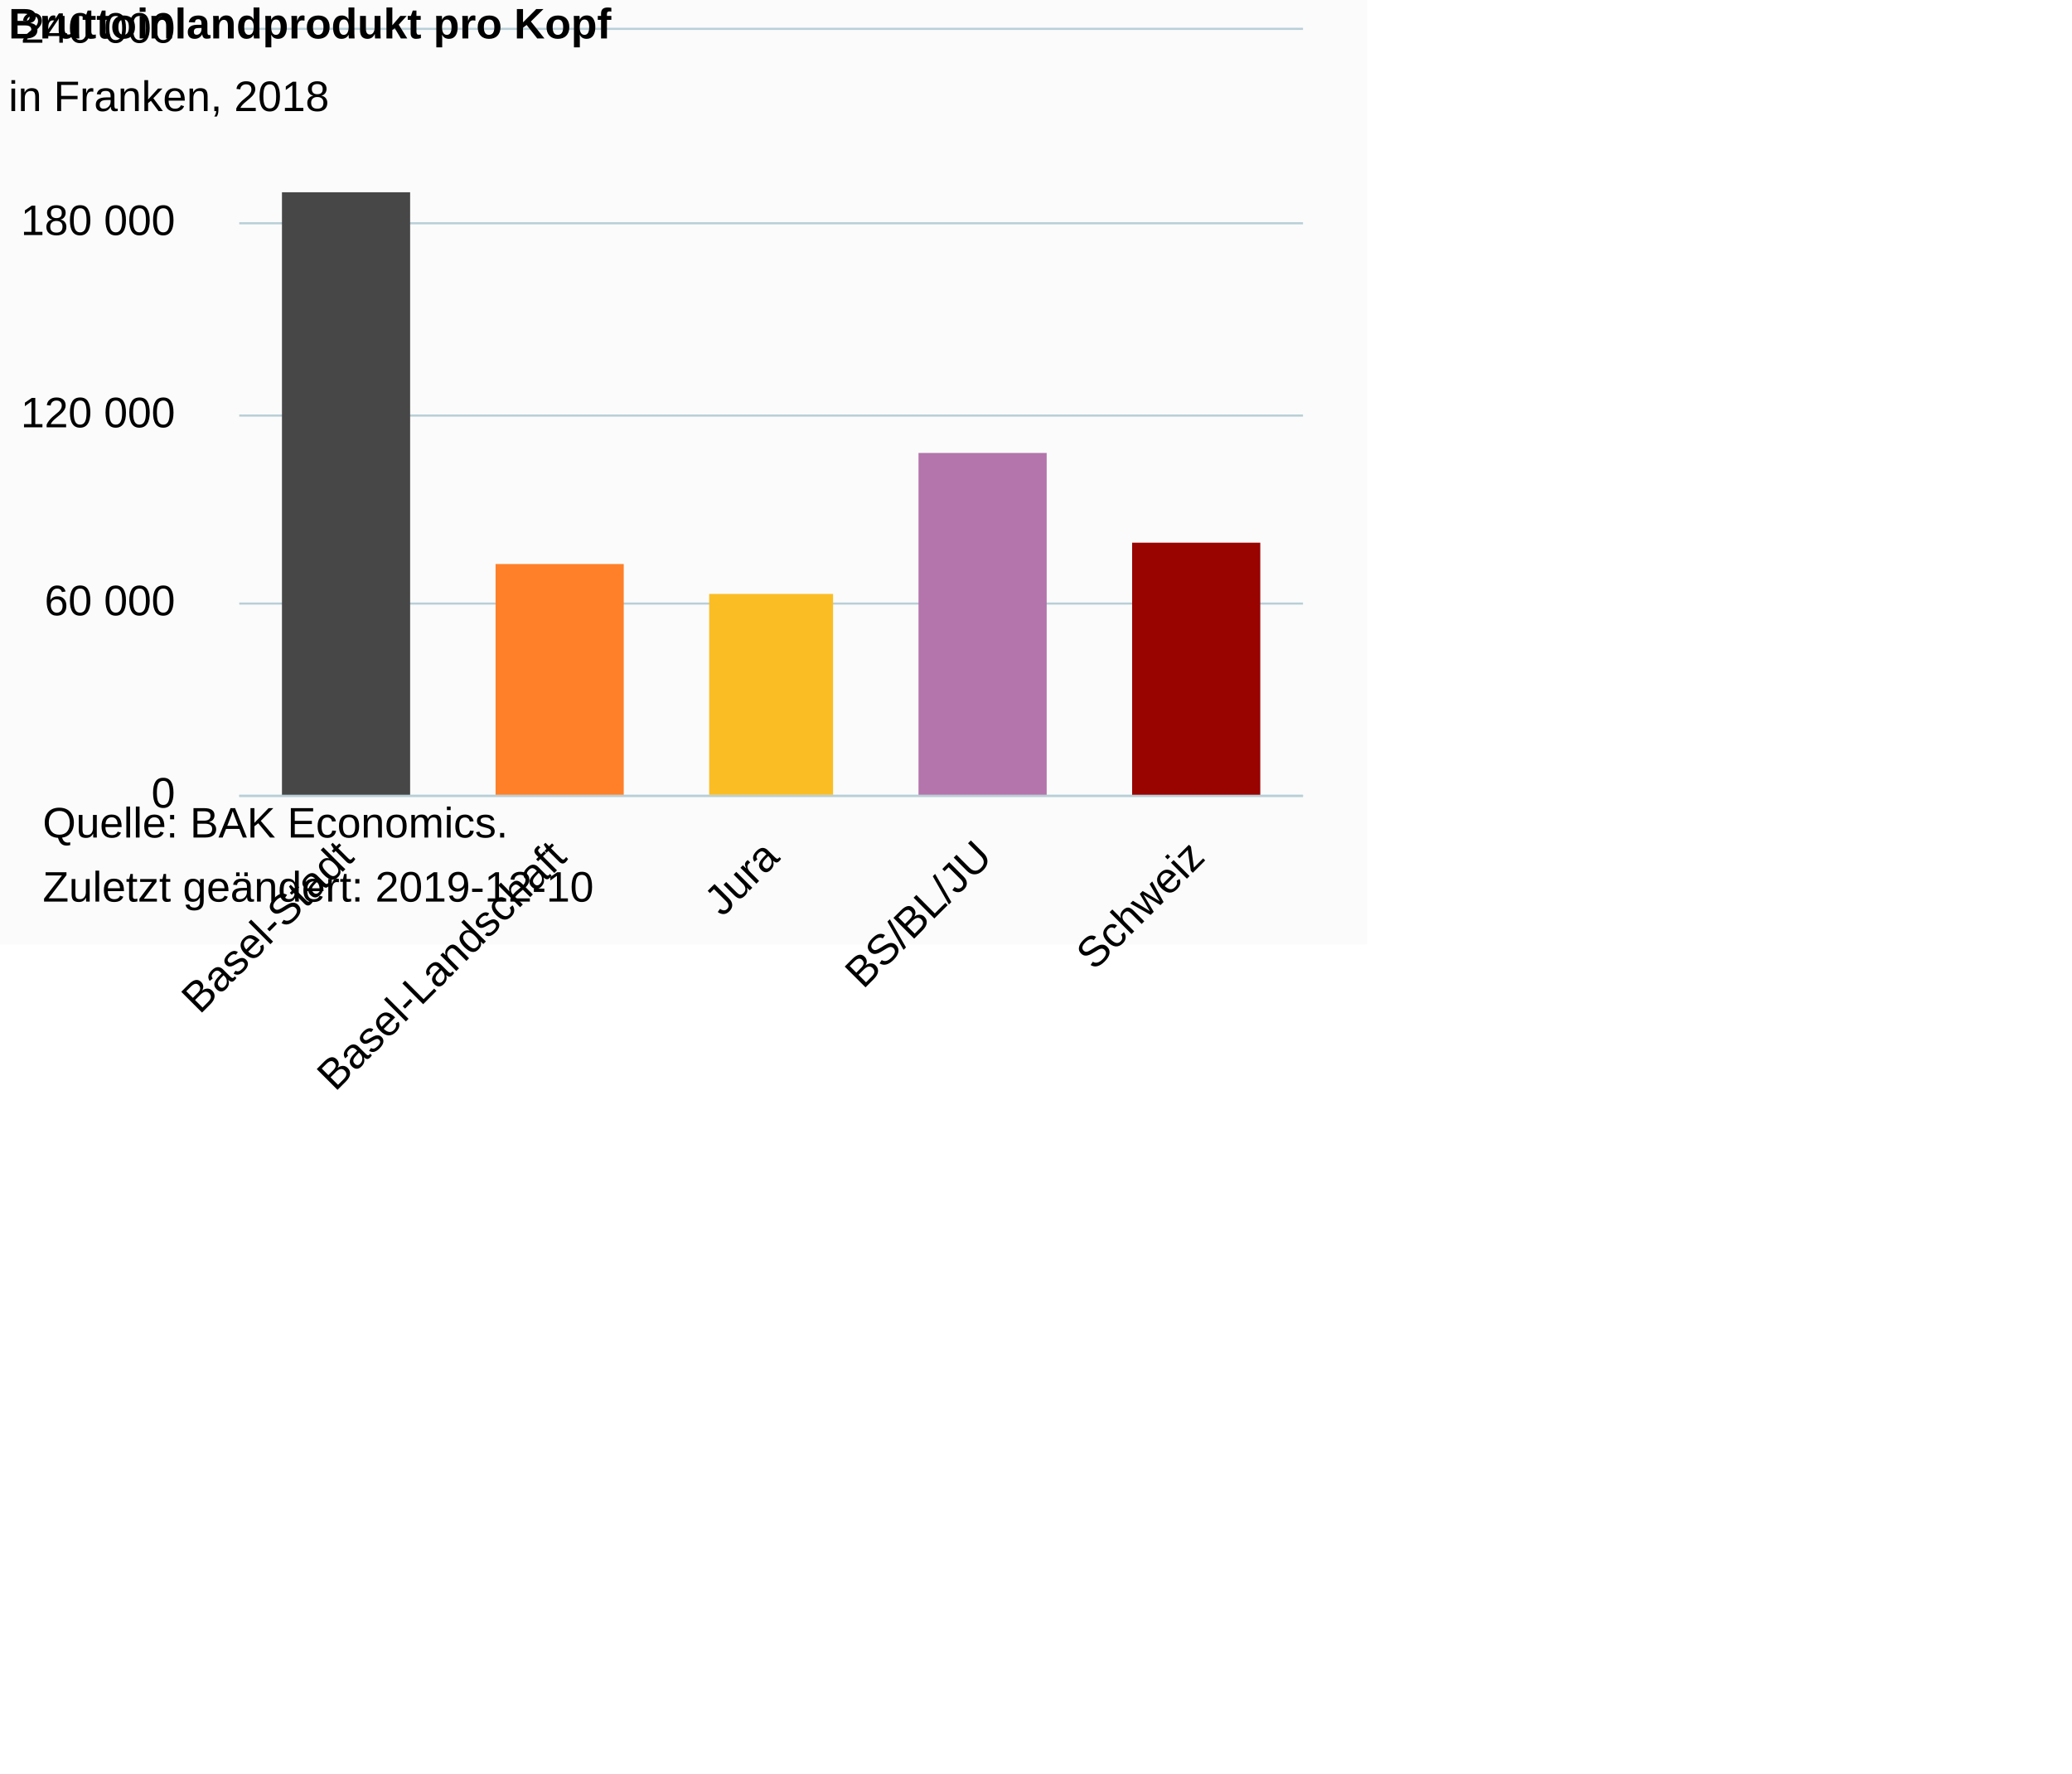
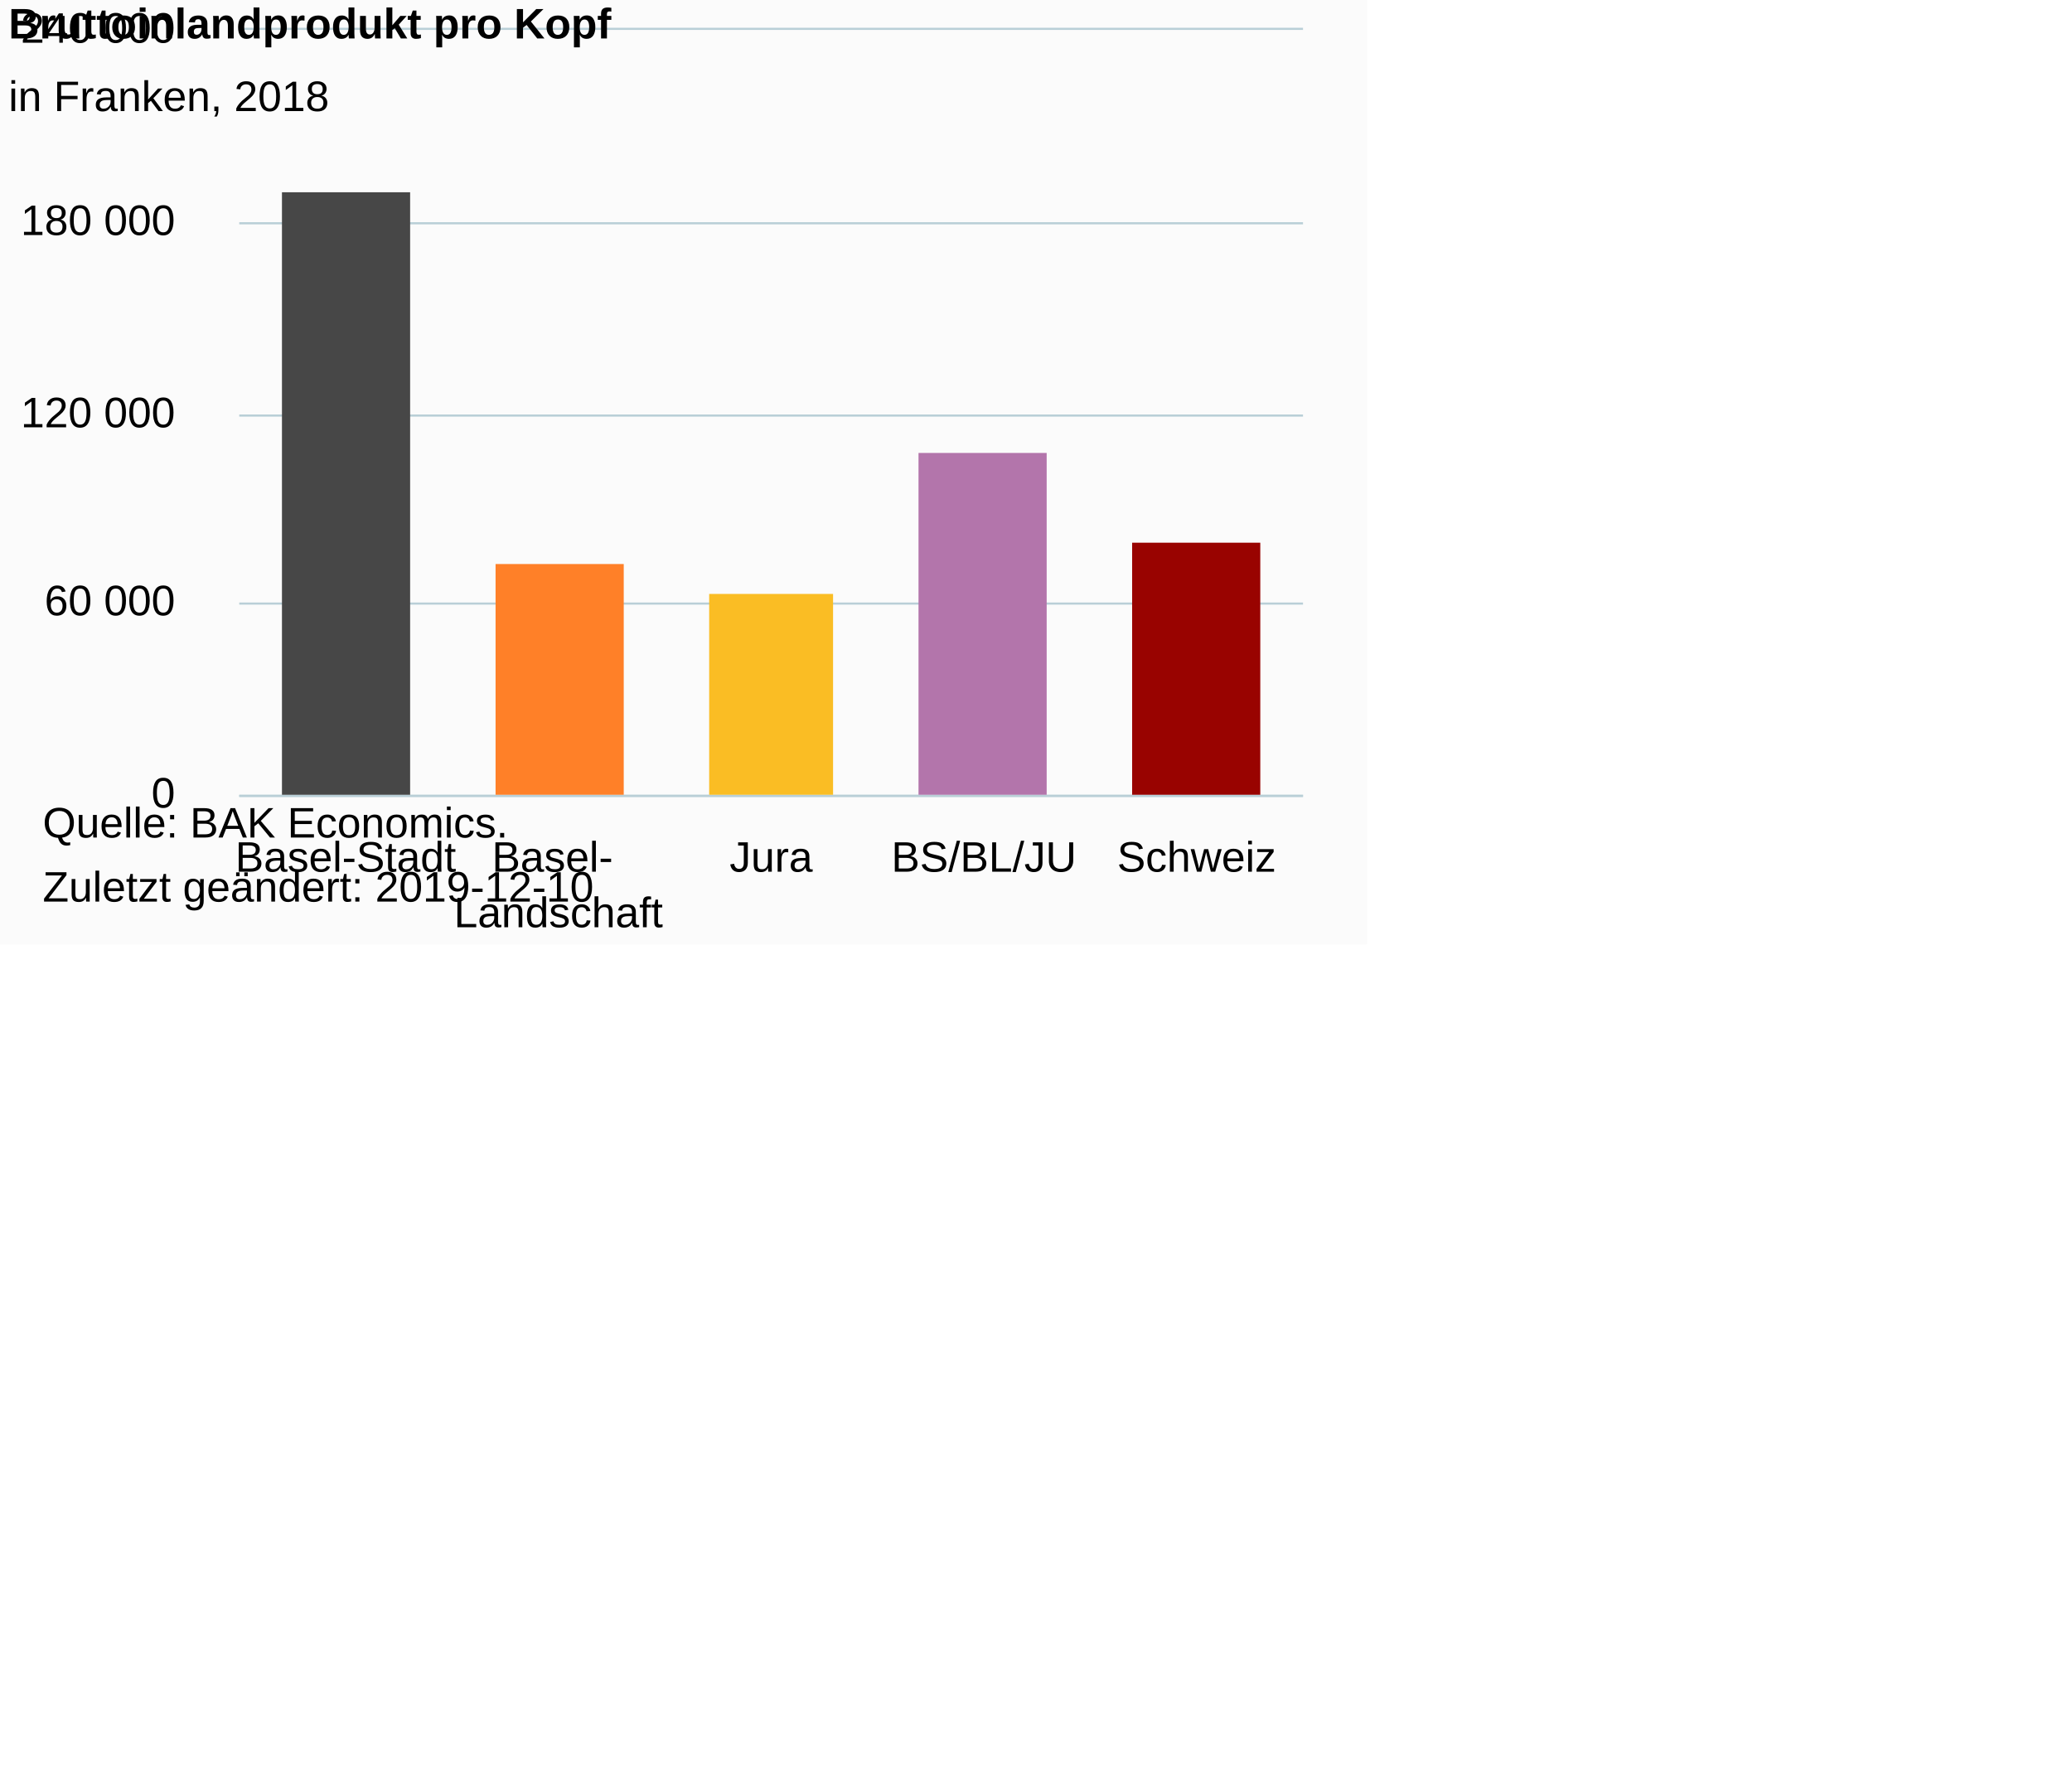
<svg xmlns="http://www.w3.org/2000/svg" version="1.1" class="highcharts-root" style="font-family:Arial;font-size:10px;color:#000000;fill:#000000;" viewBox="0 0 485 415">
  <defs>
-     <clipPath id="highcharts-oi5h879-6">
+     <clipPath id="highcharts-nofwsgl-6">
      <rect x="0" y="0" width="249" height="179" fill="none" />
    </clipPath>
-     <clipPath id="highcharts-oi5h879-7">
+     <clipPath id="highcharts-nofwsgl-7">
      <rect x="0" y="0" width="249" height="179" fill="none" />
    </clipPath>
  </defs>
  <rect fill="#fbfbfb" class="highcharts-background" x="0" y="0" width="320" height="221" rx="0" ry="0" />
  <rect fill="none" class="highcharts-plot-background" x="56" y="7" width="249" height="179" />
  <g class="highcharts-pane-group" data-z-index="0" />
  <g class="highcharts-grid highcharts-xaxis-grid " data-z-index="1">
    <path fill="none" data-z-index="1" class="highcharts-grid-line" d="M 105.5 7 L 105.5 186" opacity="1" />
    <path fill="none" data-z-index="1" class="highcharts-grid-line" d="M 155.5 7 L 155.5 186" opacity="1" />
    <path fill="none" data-z-index="1" class="highcharts-grid-line" d="M 204.5 7 L 204.5 186" opacity="1" />
    <path fill="none" data-z-index="1" class="highcharts-grid-line" d="M 254.5 7 L 254.5 186" opacity="1" />
    <path fill="none" data-z-index="1" class="highcharts-grid-line" d="M 304.5 7 L 304.5 186" opacity="1" />
    <path fill="none" data-z-index="1" class="highcharts-grid-line" d="M 55.5 7 L 55.5 186" opacity="1" />
  </g>
  <g class="highcharts-grid highcharts-yaxis-grid " data-z-index="1">
    <path fill="none" stroke="#B9CFD7" stroke-width="0.5" data-z-index="1" class="highcharts-grid-line" d="M 56 186.25 L 305 186.25" opacity="1" />
    <path fill="none" stroke="#B9CFD7" stroke-width="0.5" data-z-index="1" class="highcharts-grid-line" d="M 56 141.25 L 305 141.25" opacity="1" />
    <path fill="none" stroke="#B9CFD7" stroke-width="0.5" data-z-index="1" class="highcharts-grid-line" d="M 56 97.25 L 305 97.25" opacity="1" />
    <path fill="none" stroke="#B9CFD7" stroke-width="0.5" data-z-index="1" class="highcharts-grid-line" d="M 56 52.25 L 305 52.25" opacity="1" />
    <path fill="none" stroke="#B9CFD7" stroke-width="0.5" data-z-index="1" class="highcharts-grid-line" d="M 56 6.75 L 305 6.75" opacity="1" />
  </g>
  <rect fill="none" class="highcharts-plot-border" data-z-index="1" x="56" y="7" width="249" height="179" />
  <g class="highcharts-axis highcharts-xaxis " data-z-index="2">
    <path fill="none" class="highcharts-axis-line" stroke="#B9CFD7" stroke-width="0.5" data-z-index="7" d="M 56 186.25 L 305 186.25" />
  </g>
  <g class="highcharts-axis highcharts-yaxis " data-z-index="2">
    <path fill="none" class="highcharts-axis-line" data-z-index="7" d="M 56 7 L 56 186" />
  </g>
  <g class="highcharts-series-group" data-z-index="3">
-     <g data-z-index="0.1" class="highcharts-series highcharts-series-0 highcharts-column-series " transform="translate(56,7) scale(1 1)" clip-path="url(#highcharts-oi5h879-7)">
+     <g data-z-index="0.1" class="highcharts-series highcharts-series-0 highcharts-column-series " transform="translate(56,7) scale(1 1)" clip-path="url(#highcharts-nofwsgl-7)">
      <rect x="10" y="38" width="30" height="142" fill="#474747" class="highcharts-point highcharts-color-0" />
      <rect x="60" y="125" width="30" height="55" fill="#FF8028" class="highcharts-point highcharts-color-1" />
      <rect x="110" y="132" width="29" height="48" fill="#FABD24" class="highcharts-point highcharts-color-2" />
      <rect x="159" y="99" width="30" height="81" fill="#B375AB" class="highcharts-point highcharts-color-3" />
      <rect x="209" y="120" width="30" height="60" fill="#990300" class="highcharts-point highcharts-color-4" />
    </g>
    <g data-z-index="0.1" class="highcharts-markers highcharts-series-0 highcharts-column-series " transform="translate(56,7) scale(1 1)" clip-path="none" />
  </g>
  <text x="2" text-anchor="start" class="highcharts-title" data-z-index="4" style="color:#000000;font-size:10px;font-weight:bold;fill:#000000;" y="9">
    <tspan>Bruttoinlandprodukt pro Kopf</tspan>
  </text>
  <text x="2" text-anchor="start" class="highcharts-subtitle" data-z-index="4" style="color:#000000;font-size:10px;font-weight:normal;font-family:Arial;fill:#000000;" y="26">
    <tspan>in Franken, 2018</tspan>
  </text>
  <g class="highcharts-axis-labels highcharts-xaxis-labels " data-z-index="7">
-     <text x="83.257" style="color:#000000;cursor:default;font-size:10px;rotation:0;white-space:nowrap;fill:#000000;" text-anchor="end" transform="translate(0,0) rotate(-45 83.25702 201)" y="201" opacity="1">Basel-Stadt</text>
-     <text x="133.057" style="color:#000000;cursor:default;font-size:10px;rotation:0;white-space:nowrap;fill:#000000;" text-anchor="end" transform="translate(0,0) rotate(-45 133.057 201)" y="201" opacity="1">Basel-Landschaft</text>
-     <text x="182.857" style="color:#000000;cursor:default;font-size:10px;rotation:0;white-space:nowrap;fill:#000000;" text-anchor="end" transform="translate(0,0) rotate(-45 182.857 201)" y="201" opacity="1">Jura</text>
-     <text x="232.657" style="color:#000000;cursor:default;font-size:10px;rotation:0;white-space:nowrap;fill:#000000;" text-anchor="end" transform="translate(0,0) rotate(-45 232.657 201)" y="201" opacity="1">BS/BL/JU</text>
-     <text x="282.457" style="color:#000000;cursor:default;font-size:10px;rotation:0;white-space:nowrap;fill:#000000;" text-anchor="end" transform="translate(0,0) rotate(-45 282.457 201)" y="201" opacity="1">Schweiz</text>
+     <text x="80.9" style="color:#000000;cursor:default;font-size:10px;white-space:nowrap;fill:#000000;" text-anchor="middle" transform="translate(0,0)" y="204" opacity="1">
+       <tspan>Basel-Stadt</tspan>
+     </text>
+     <text x="130.7" style="color:#000000;cursor:default;font-size:10px;white-space:nowrap;fill:#000000;" text-anchor="middle" transform="translate(0,0)" y="204" opacity="1">
+       <tspan>Basel-</tspan>
+       <tspan x="130.7" dy="13">Landschaft</tspan>
+     </text>
+     <text x="180.5" style="color:#000000;cursor:default;font-size:10px;white-space:nowrap;fill:#000000;" text-anchor="middle" transform="translate(0,0)" y="204" opacity="1">Jura</text>
+     <text x="230.3" style="color:#000000;cursor:default;font-size:10px;white-space:nowrap;fill:#000000;" text-anchor="middle" transform="translate(0,0)" y="204" opacity="1">BS/BL/JU</text>
+     <text x="280.1" style="color:#000000;cursor:default;font-size:10px;white-space:nowrap;fill:#000000;" text-anchor="middle" transform="translate(0,0)" y="204" opacity="1">Schweiz</text>
  </g>
  <g class="highcharts-axis-labels highcharts-yaxis-labels " data-z-index="7">
    <text x="41" style="color:#000000;cursor:default;font-size:10px;fill:#000000;" text-anchor="end" transform="translate(0,0)" y="189" opacity="1">0</text>
    <text x="41" style="color:#000000;cursor:default;font-size:10px;fill:#000000;" text-anchor="end" transform="translate(0,0)" y="144" opacity="1">
      <tspan>60 000</tspan>
    </text>
    <text x="41" style="color:#000000;cursor:default;font-size:10px;fill:#000000;" text-anchor="end" transform="translate(0,0)" y="100" opacity="1">
      <tspan>120 000</tspan>
    </text>
    <text x="41" style="color:#000000;cursor:default;font-size:10px;fill:#000000;" text-anchor="end" transform="translate(0,0)" y="55" opacity="1">
      <tspan>180 000</tspan>
    </text>
    <text x="41" style="color:#000000;cursor:default;font-size:10px;fill:#000000;" text-anchor="end" transform="translate(0,0)" y="10" opacity="1">
      <tspan>240 000</tspan>
    </text>
  </g>
  <text x="10" class="highcharts-credits" text-anchor="start" data-z-index="8" style="cursor:default;color:#000000;font-size:10;fill:#000000;" y="196">
    <tspan>Quelle: BAK Economics.</tspan>
    <tspan x="10" dy="15">Zuletzt geändert: 2019-12-10</tspan>
  </text>
</svg>
